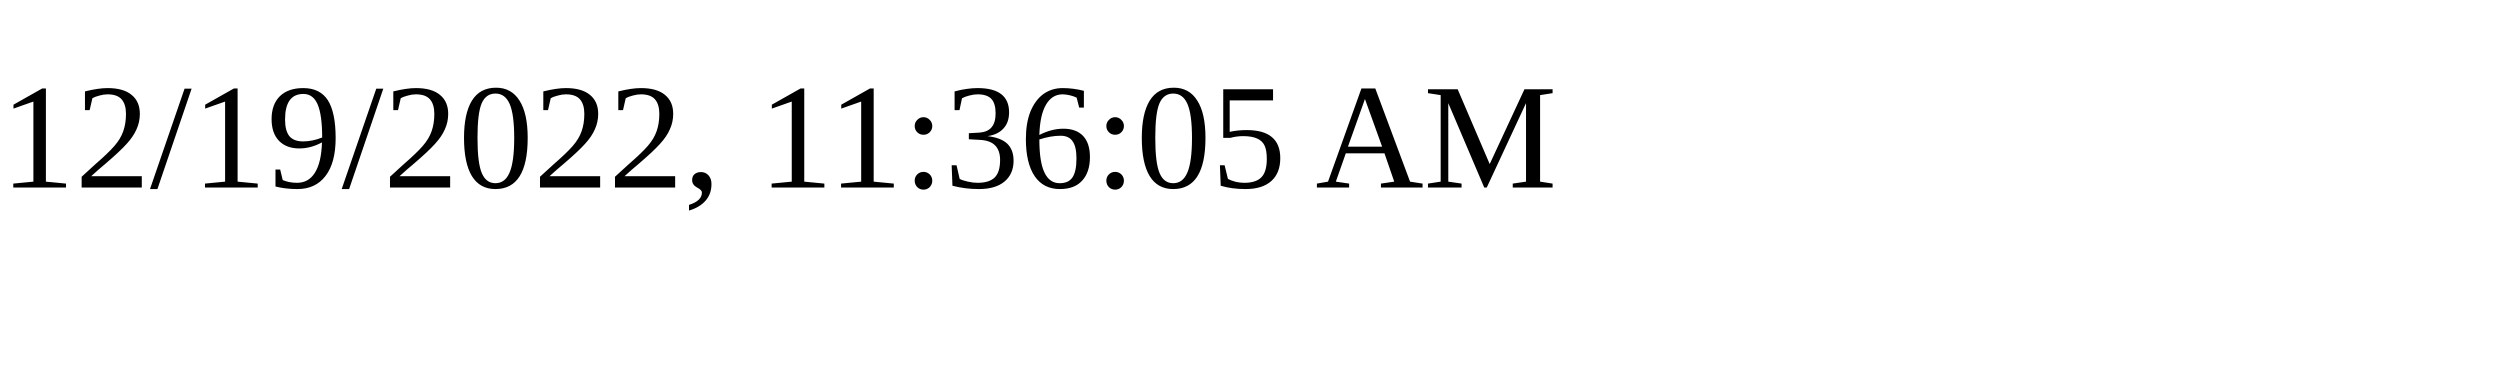
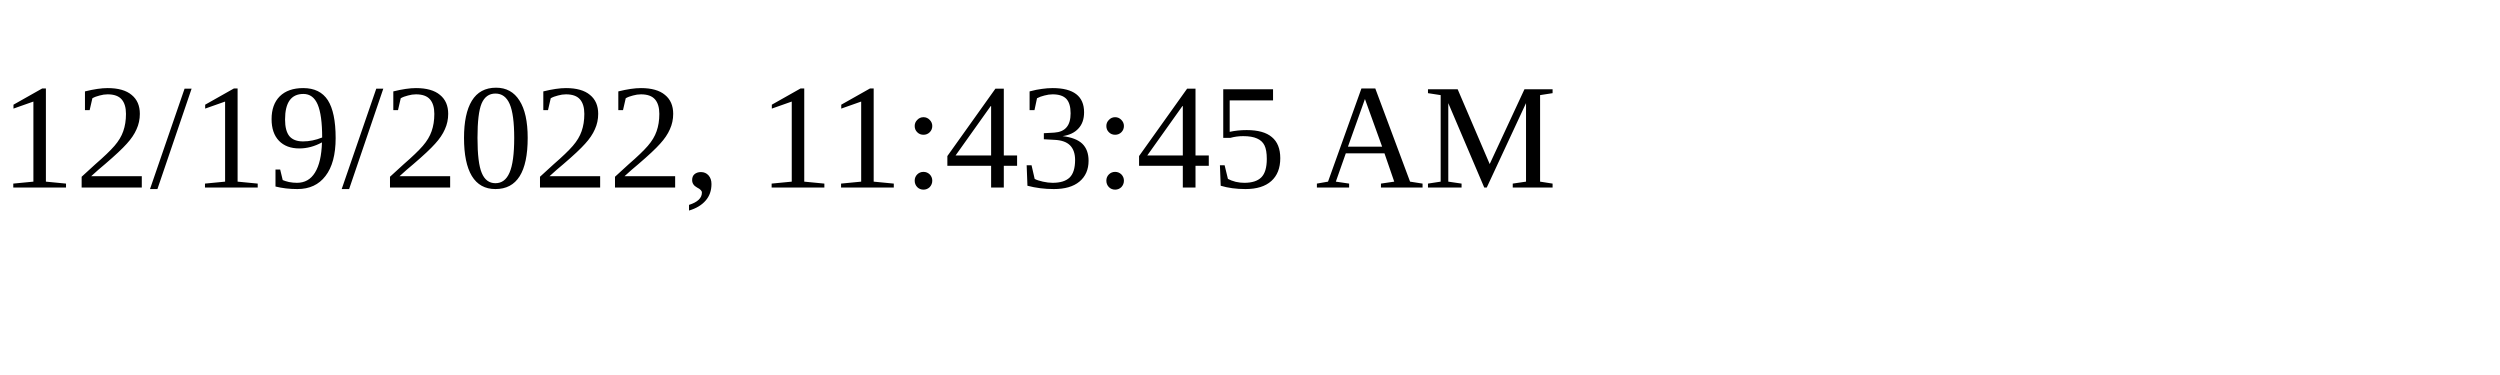
<svg xmlns="http://www.w3.org/2000/svg" height="30" width="200">
-   <text x="0" y="15">12/19/2022, 11:36:05 AM</text>
+   <text x="0" y="15">12/19/2022, 11:43:45 AM</text>
</svg>
